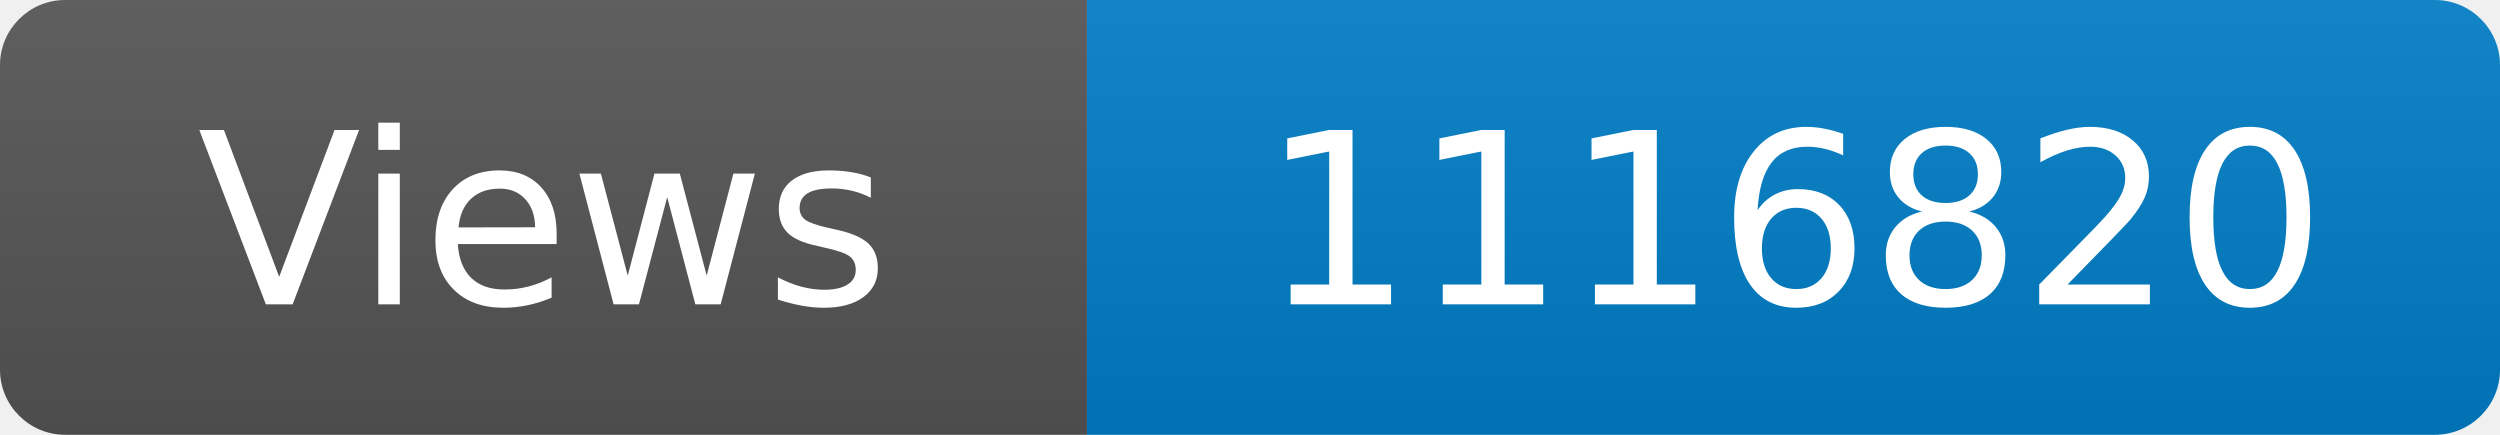
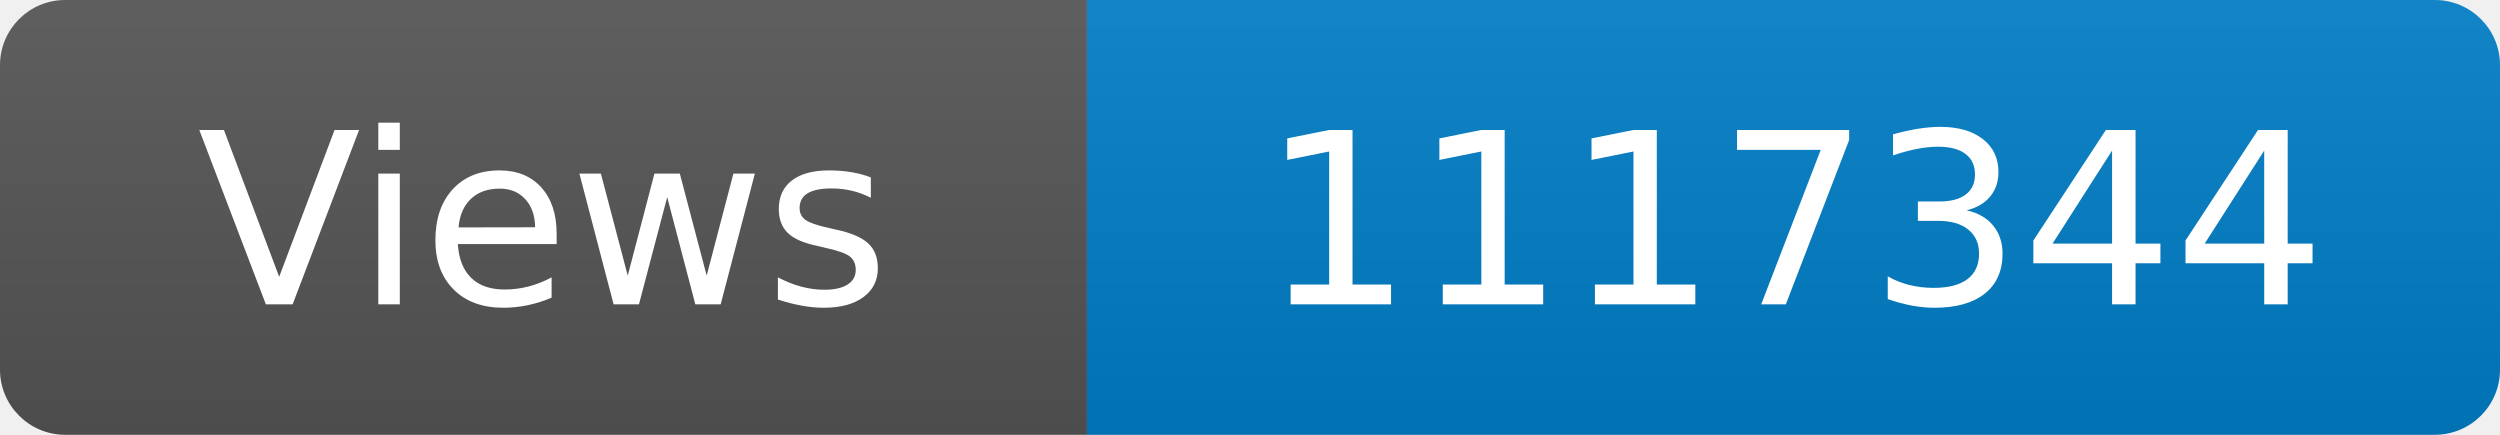
<svg xmlns="http://www.w3.org/2000/svg" width="115" height="20" role="img" aria-label="Maintained?: yes">
  <linearGradient id="s" x2="0" y2="100%">
    <stop offset="0" stop-color="#bbb" stop-opacity=".1" />
    <stop offset="1" stop-opacity=".1" />
  </linearGradient>
  <clipPath id="r">
    <rect width="115" height="20" rx="3" fill="#fff" />
  </clipPath>
  <g clip-path="url(#r)">
    <rect width="50" height="20" fill="#555" />
    <rect x="50" width="160" height="20" fill="#007ec6" />
    <rect width="115" height="20" fill="url(#s)" />
  </g>
  <g fill="#fff" text-anchor="middle" font-family="Verdana,Geneva,DejaVu Sans,sans-serif" font-size="110">
    <text x="250" y="140" transform="scale(.1)" fill="#fff">Views</text>
-     <text x="825" y="140" transform="scale(.1)" fill="#fff">1116820</text>
+     <text x="825" y="140" transform="scale(.1)" fill="#fff">1117344</text>
  </g>
</svg>
